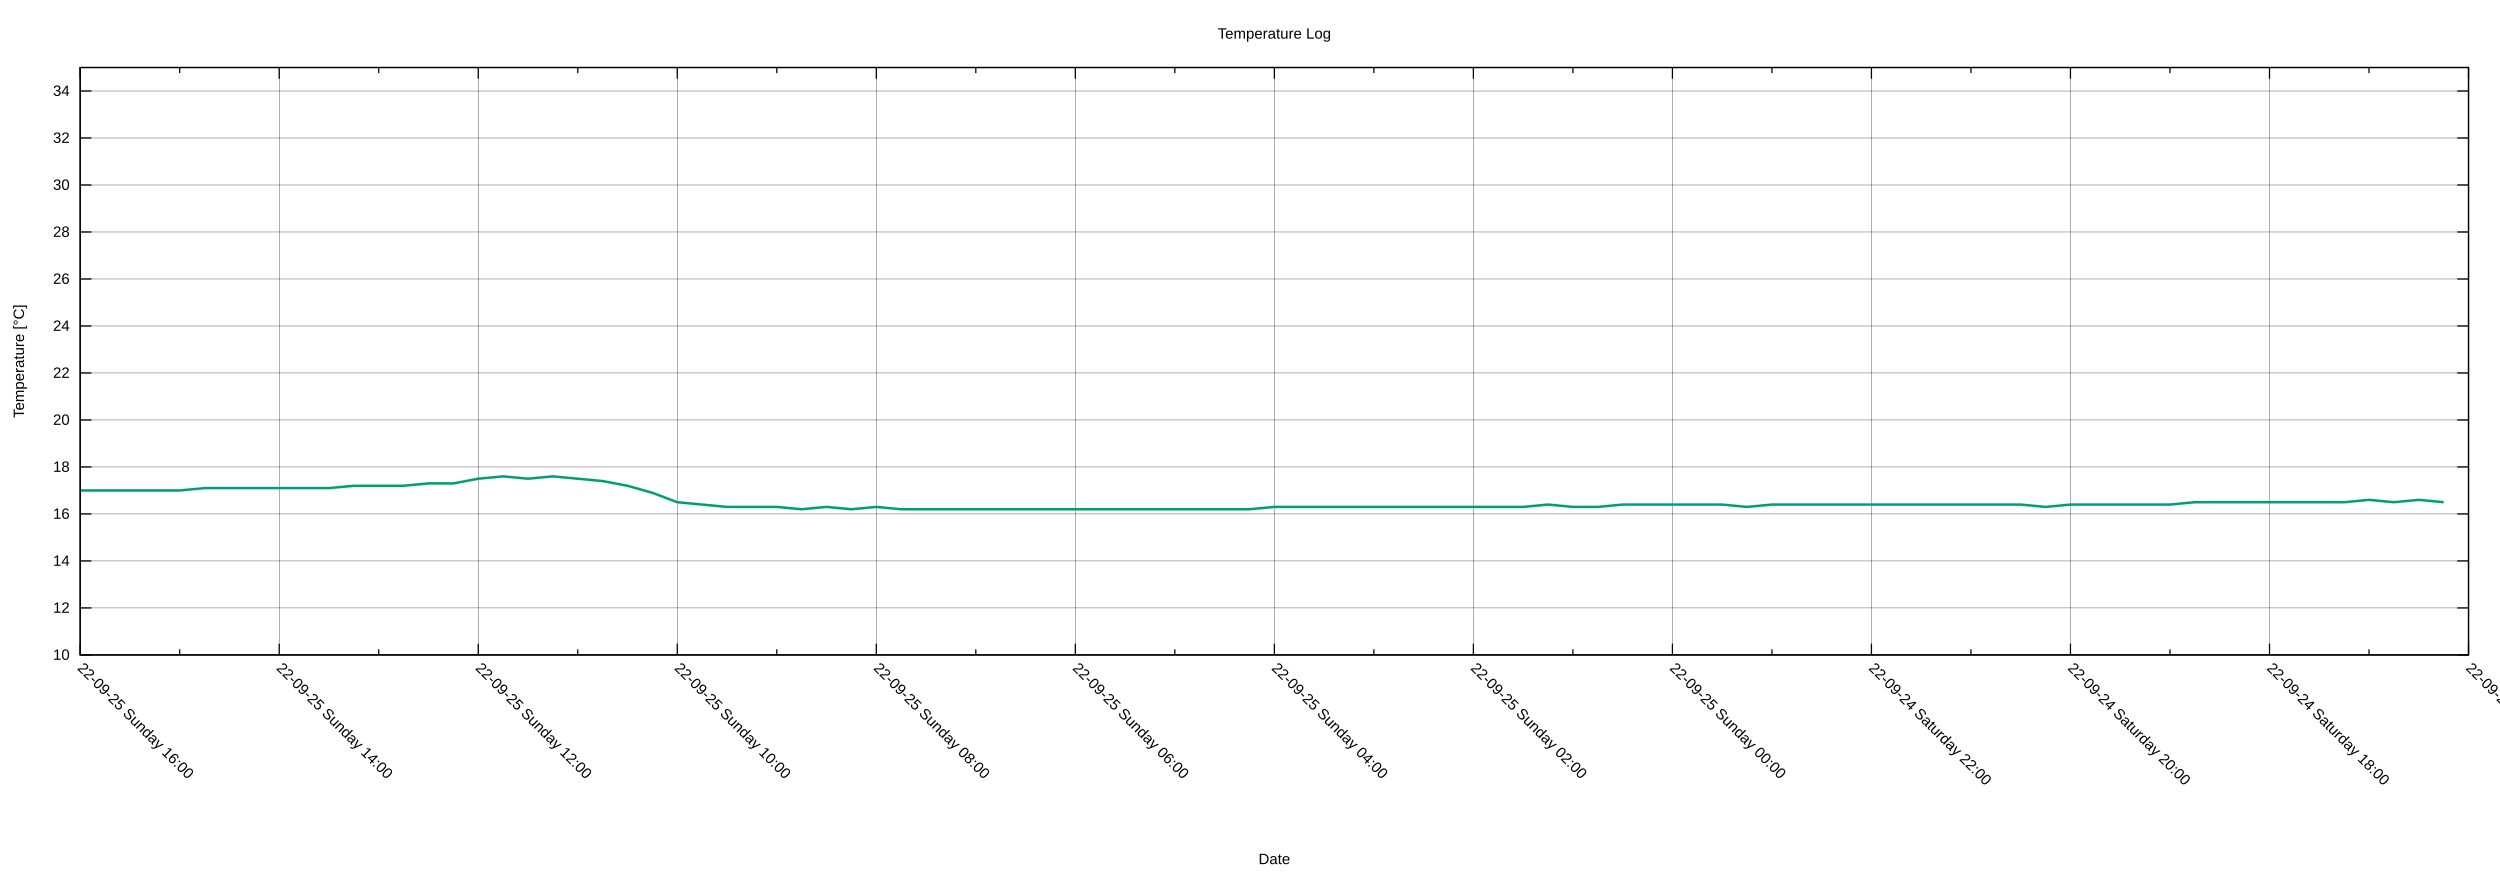
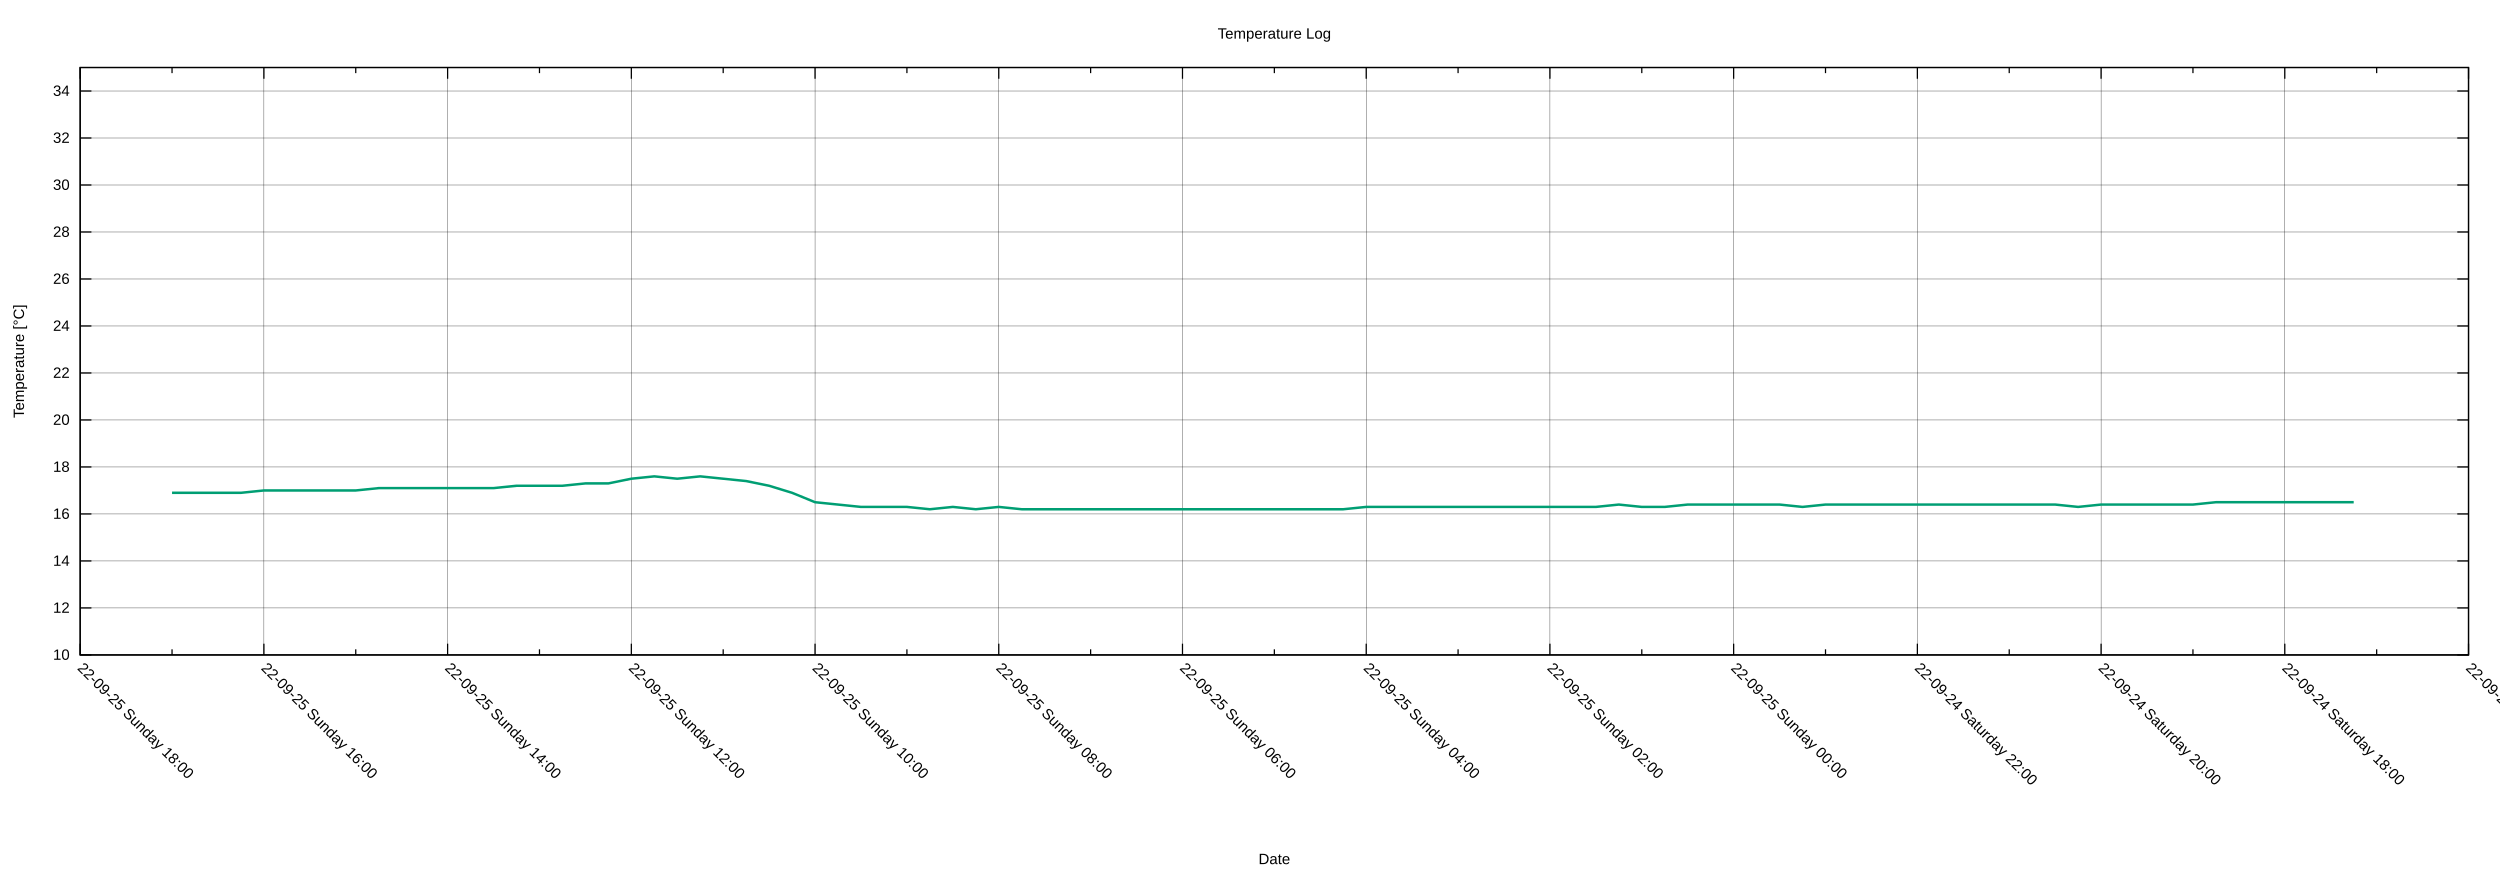
<svg xmlns="http://www.w3.org/2000/svg" xmlns:xlink="http://www.w3.org/1999/xlink" width="2000" height="700" viewBox="0 0 2000 700">
  <g id="gnuplot_canvas">
    <rect x="0" y="0" width="2000" height="700" fill="none" />
    <defs>
      <circle id="gpDot" r="0.5" stroke-width="0.5" stroke="currentColor" />
      <path id="gpPt0" stroke-width="0.222" stroke="currentColor" d="M-1,0 h2 M0,-1 v2" />
      <path id="gpPt1" stroke-width="0.222" stroke="currentColor" d="M-1,-1 L1,1 M1,-1 L-1,1" />
      <path id="gpPt2" stroke-width="0.222" stroke="currentColor" d="M-1,0 L1,0 M0,-1 L0,1 M-1,-1 L1,1 M-1,1 L1,-1" />
      <rect id="gpPt3" stroke-width="0.222" stroke="currentColor" x="-1" y="-1" width="2" height="2" />
      <rect id="gpPt4" stroke-width="0.222" stroke="currentColor" fill="currentColor" x="-1" y="-1" width="2" height="2" />
      <circle id="gpPt5" stroke-width="0.222" stroke="currentColor" cx="0" cy="0" r="1" />
      <use xlink:href="#gpPt5" id="gpPt6" fill="currentColor" stroke="none" />
      <path id="gpPt7" stroke-width="0.222" stroke="currentColor" d="M0,-1.33 L-1.33,0.67 L1.33,0.67 z" />
      <use xlink:href="#gpPt7" id="gpPt8" fill="currentColor" stroke="none" />
      <use xlink:href="#gpPt7" id="gpPt9" stroke="currentColor" transform="rotate(180)" />
      <use xlink:href="#gpPt9" id="gpPt10" fill="currentColor" stroke="none" />
      <use xlink:href="#gpPt3" id="gpPt11" stroke="currentColor" transform="rotate(45)" />
      <use xlink:href="#gpPt11" id="gpPt12" fill="currentColor" stroke="none" />
      <path id="gpPt13" stroke-width="0.222" stroke="currentColor" d="M0,1.330 L1.265,0.411 L0.782,-1.067 L-0.782,-1.076 L-1.265,0.411 z" />
      <use xlink:href="#gpPt13" id="gpPt14" fill="currentColor" stroke="none" />
      <filter id="textbox" filterUnits="objectBoundingBox" x="0" y="0" height="1" width="1">
        <feFlood flood-color="white" flood-opacity="1" result="bgnd" />
        <feComposite in="SourceGraphic" in2="bgnd" operator="atop" />
      </filter>
      <filter id="greybox" filterUnits="objectBoundingBox" x="0" y="0" height="1" width="1">
        <feFlood flood-color="lightgrey" flood-opacity="1" result="grey" />
        <feComposite in="SourceGraphic" in2="grey" operator="atop" />
      </filter>
    </defs>
    <g fill="none" color="white" stroke="currentColor" stroke-width="1.00" stroke-linecap="butt" stroke-linejoin="miter">
</g>
    <g fill="none" color="black" stroke="currentColor" stroke-width="1.00" stroke-linecap="butt" stroke-linejoin="miter">
</g>
    <g fill="none" color="black" stroke="black" stroke-width="0.25" stroke-linecap="butt" stroke-linejoin="miter">
</g>
    <g fill="none" color="black" stroke="currentColor" stroke-width="0.25" stroke-linecap="butt" stroke-linejoin="miter">
      <path stroke="black" class="gridline" d="M64.14,523.95 L1974.82,523.95  " />
    </g>
    <g fill="none" color="black" stroke="black" stroke-width="1.00" stroke-linecap="butt" stroke-linejoin="miter">
</g>
    <g fill="none" color="black" stroke="currentColor" stroke-width="1.00" stroke-linecap="butt" stroke-linejoin="miter">
      <path stroke="black" d="M64.14,523.95 L73.14,523.95 M1974.82,523.95 L1965.82,523.95  " />
      <g transform="translate(55.75,527.85)" stroke="none" fill="black" font-family="Arial" font-size="12.00" text-anchor="end">
        <text>
          <tspan font-family="Arial"> 10</tspan>
        </text>
      </g>
    </g>
    <g fill="none" color="black" stroke="currentColor" stroke-width="1.00" stroke-linecap="butt" stroke-linejoin="miter">
</g>
    <g fill="none" color="black" stroke="black" stroke-width="0.25" stroke-linecap="butt" stroke-linejoin="miter">
</g>
    <g fill="none" color="black" stroke="currentColor" stroke-width="0.25" stroke-linecap="butt" stroke-linejoin="miter">
      <path stroke="black" class="gridline" d="M64.14,486.35 L1974.82,486.35  " />
    </g>
    <g fill="none" color="black" stroke="black" stroke-width="1.00" stroke-linecap="butt" stroke-linejoin="miter">
</g>
    <g fill="none" color="black" stroke="currentColor" stroke-width="1.00" stroke-linecap="butt" stroke-linejoin="miter">
      <path stroke="black" d="M64.14,486.35 L73.14,486.35 M1974.82,486.35 L1965.82,486.35  " />
      <g transform="translate(55.75,490.25)" stroke="none" fill="black" font-family="Arial" font-size="12.00" text-anchor="end">
        <text>
          <tspan font-family="Arial"> 12</tspan>
        </text>
      </g>
    </g>
    <g fill="none" color="black" stroke="currentColor" stroke-width="1.00" stroke-linecap="butt" stroke-linejoin="miter">
</g>
    <g fill="none" color="black" stroke="black" stroke-width="0.25" stroke-linecap="butt" stroke-linejoin="miter">
</g>
    <g fill="none" color="black" stroke="currentColor" stroke-width="0.25" stroke-linecap="butt" stroke-linejoin="miter">
      <path stroke="black" class="gridline" d="M64.14,448.76 L1974.82,448.76  " />
    </g>
    <g fill="none" color="black" stroke="black" stroke-width="1.00" stroke-linecap="butt" stroke-linejoin="miter">
</g>
    <g fill="none" color="black" stroke="currentColor" stroke-width="1.00" stroke-linecap="butt" stroke-linejoin="miter">
      <path stroke="black" d="M64.14,448.76 L73.14,448.76 M1974.82,448.76 L1965.82,448.76  " />
      <g transform="translate(55.75,452.66)" stroke="none" fill="black" font-family="Arial" font-size="12.00" text-anchor="end">
        <text>
          <tspan font-family="Arial"> 14</tspan>
        </text>
      </g>
    </g>
    <g fill="none" color="black" stroke="currentColor" stroke-width="1.00" stroke-linecap="butt" stroke-linejoin="miter">
</g>
    <g fill="none" color="black" stroke="black" stroke-width="0.25" stroke-linecap="butt" stroke-linejoin="miter">
</g>
    <g fill="none" color="black" stroke="currentColor" stroke-width="0.25" stroke-linecap="butt" stroke-linejoin="miter">
      <path stroke="black" class="gridline" d="M64.14,411.16 L1974.82,411.16  " />
    </g>
    <g fill="none" color="black" stroke="black" stroke-width="1.00" stroke-linecap="butt" stroke-linejoin="miter">
</g>
    <g fill="none" color="black" stroke="currentColor" stroke-width="1.00" stroke-linecap="butt" stroke-linejoin="miter">
      <path stroke="black" d="M64.14,411.16 L73.14,411.16 M1974.82,411.16 L1965.82,411.16  " />
      <g transform="translate(55.75,415.06)" stroke="none" fill="black" font-family="Arial" font-size="12.00" text-anchor="end">
        <text>
          <tspan font-family="Arial"> 16</tspan>
        </text>
      </g>
    </g>
    <g fill="none" color="black" stroke="currentColor" stroke-width="1.00" stroke-linecap="butt" stroke-linejoin="miter">
</g>
    <g fill="none" color="black" stroke="black" stroke-width="0.25" stroke-linecap="butt" stroke-linejoin="miter">
</g>
    <g fill="none" color="black" stroke="currentColor" stroke-width="0.25" stroke-linecap="butt" stroke-linejoin="miter">
      <path stroke="black" class="gridline" d="M64.14,373.57 L1974.82,373.57  " />
    </g>
    <g fill="none" color="black" stroke="black" stroke-width="1.00" stroke-linecap="butt" stroke-linejoin="miter">
</g>
    <g fill="none" color="black" stroke="currentColor" stroke-width="1.00" stroke-linecap="butt" stroke-linejoin="miter">
      <path stroke="black" d="M64.14,373.57 L73.14,373.57 M1974.82,373.57 L1965.82,373.57  " />
      <g transform="translate(55.75,377.47)" stroke="none" fill="black" font-family="Arial" font-size="12.00" text-anchor="end">
        <text>
          <tspan font-family="Arial"> 18</tspan>
        </text>
      </g>
    </g>
    <g fill="none" color="black" stroke="currentColor" stroke-width="1.00" stroke-linecap="butt" stroke-linejoin="miter">
</g>
    <g fill="none" color="black" stroke="black" stroke-width="0.25" stroke-linecap="butt" stroke-linejoin="miter">
</g>
    <g fill="none" color="black" stroke="currentColor" stroke-width="0.25" stroke-linecap="butt" stroke-linejoin="miter">
      <path stroke="black" class="gridline" d="M64.14,335.97 L1974.82,335.97  " />
    </g>
    <g fill="none" color="black" stroke="black" stroke-width="1.00" stroke-linecap="butt" stroke-linejoin="miter">
</g>
    <g fill="none" color="black" stroke="currentColor" stroke-width="1.00" stroke-linecap="butt" stroke-linejoin="miter">
      <path stroke="black" d="M64.14,335.97 L73.14,335.97 M1974.82,335.97 L1965.82,335.97  " />
      <g transform="translate(55.75,339.87)" stroke="none" fill="black" font-family="Arial" font-size="12.00" text-anchor="end">
        <text>
          <tspan font-family="Arial"> 20</tspan>
        </text>
      </g>
    </g>
    <g fill="none" color="black" stroke="currentColor" stroke-width="1.00" stroke-linecap="butt" stroke-linejoin="miter">
</g>
    <g fill="none" color="black" stroke="black" stroke-width="0.25" stroke-linecap="butt" stroke-linejoin="miter">
</g>
    <g fill="none" color="black" stroke="currentColor" stroke-width="0.25" stroke-linecap="butt" stroke-linejoin="miter">
      <path stroke="black" class="gridline" d="M64.14,298.38 L1974.82,298.38  " />
    </g>
    <g fill="none" color="black" stroke="black" stroke-width="1.00" stroke-linecap="butt" stroke-linejoin="miter">
</g>
    <g fill="none" color="black" stroke="currentColor" stroke-width="1.00" stroke-linecap="butt" stroke-linejoin="miter">
      <path stroke="black" d="M64.14,298.38 L73.14,298.38 M1974.82,298.38 L1965.82,298.38  " />
      <g transform="translate(55.75,302.28)" stroke="none" fill="black" font-family="Arial" font-size="12.00" text-anchor="end">
        <text>
          <tspan font-family="Arial"> 22</tspan>
        </text>
      </g>
    </g>
    <g fill="none" color="black" stroke="currentColor" stroke-width="1.00" stroke-linecap="butt" stroke-linejoin="miter">
</g>
    <g fill="none" color="black" stroke="black" stroke-width="0.25" stroke-linecap="butt" stroke-linejoin="miter">
</g>
    <g fill="none" color="black" stroke="currentColor" stroke-width="0.25" stroke-linecap="butt" stroke-linejoin="miter">
      <path stroke="black" class="gridline" d="M64.14,260.78 L1974.82,260.78  " />
    </g>
    <g fill="none" color="black" stroke="black" stroke-width="1.00" stroke-linecap="butt" stroke-linejoin="miter">
</g>
    <g fill="none" color="black" stroke="currentColor" stroke-width="1.00" stroke-linecap="butt" stroke-linejoin="miter">
      <path stroke="black" d="M64.14,260.78 L73.14,260.78 M1974.82,260.78 L1965.82,260.78  " />
      <g transform="translate(55.75,264.68)" stroke="none" fill="black" font-family="Arial" font-size="12.00" text-anchor="end">
        <text>
          <tspan font-family="Arial"> 24</tspan>
        </text>
      </g>
    </g>
    <g fill="none" color="black" stroke="currentColor" stroke-width="1.00" stroke-linecap="butt" stroke-linejoin="miter">
</g>
    <g fill="none" color="black" stroke="black" stroke-width="0.25" stroke-linecap="butt" stroke-linejoin="miter">
</g>
    <g fill="none" color="black" stroke="currentColor" stroke-width="0.25" stroke-linecap="butt" stroke-linejoin="miter">
      <path stroke="black" class="gridline" d="M64.14,223.19 L1974.82,223.19  " />
    </g>
    <g fill="none" color="black" stroke="black" stroke-width="1.00" stroke-linecap="butt" stroke-linejoin="miter">
</g>
    <g fill="none" color="black" stroke="currentColor" stroke-width="1.00" stroke-linecap="butt" stroke-linejoin="miter">
      <path stroke="black" d="M64.14,223.19 L73.14,223.19 M1974.82,223.19 L1965.82,223.19  " />
      <g transform="translate(55.75,227.09)" stroke="none" fill="black" font-family="Arial" font-size="12.00" text-anchor="end">
        <text>
          <tspan font-family="Arial"> 26</tspan>
        </text>
      </g>
    </g>
    <g fill="none" color="black" stroke="currentColor" stroke-width="1.00" stroke-linecap="butt" stroke-linejoin="miter">
</g>
    <g fill="none" color="black" stroke="black" stroke-width="0.25" stroke-linecap="butt" stroke-linejoin="miter">
</g>
    <g fill="none" color="black" stroke="currentColor" stroke-width="0.25" stroke-linecap="butt" stroke-linejoin="miter">
      <path stroke="black" class="gridline" d="M64.14,185.59 L1974.82,185.59  " />
    </g>
    <g fill="none" color="black" stroke="black" stroke-width="1.00" stroke-linecap="butt" stroke-linejoin="miter">
</g>
    <g fill="none" color="black" stroke="currentColor" stroke-width="1.00" stroke-linecap="butt" stroke-linejoin="miter">
      <path stroke="black" d="M64.14,185.59 L73.14,185.59 M1974.82,185.59 L1965.82,185.59  " />
      <g transform="translate(55.75,189.49)" stroke="none" fill="black" font-family="Arial" font-size="12.00" text-anchor="end">
        <text>
          <tspan font-family="Arial"> 28</tspan>
        </text>
      </g>
    </g>
    <g fill="none" color="black" stroke="currentColor" stroke-width="1.00" stroke-linecap="butt" stroke-linejoin="miter">
</g>
    <g fill="none" color="black" stroke="black" stroke-width="0.25" stroke-linecap="butt" stroke-linejoin="miter">
</g>
    <g fill="none" color="black" stroke="currentColor" stroke-width="0.25" stroke-linecap="butt" stroke-linejoin="miter">
      <path stroke="black" class="gridline" d="M64.14,148.00 L1974.82,148.00  " />
    </g>
    <g fill="none" color="black" stroke="black" stroke-width="1.00" stroke-linecap="butt" stroke-linejoin="miter">
</g>
    <g fill="none" color="black" stroke="currentColor" stroke-width="1.00" stroke-linecap="butt" stroke-linejoin="miter">
      <path stroke="black" d="M64.14,148.00 L73.14,148.00 M1974.82,148.00 L1965.82,148.00  " />
      <g transform="translate(55.75,151.90)" stroke="none" fill="black" font-family="Arial" font-size="12.00" text-anchor="end">
        <text>
          <tspan font-family="Arial"> 30</tspan>
        </text>
      </g>
    </g>
    <g fill="none" color="black" stroke="currentColor" stroke-width="1.00" stroke-linecap="butt" stroke-linejoin="miter">
</g>
    <g fill="none" color="black" stroke="black" stroke-width="0.25" stroke-linecap="butt" stroke-linejoin="miter">
</g>
    <g fill="none" color="black" stroke="currentColor" stroke-width="0.25" stroke-linecap="butt" stroke-linejoin="miter">
      <path stroke="black" class="gridline" d="M64.14,110.40 L1974.82,110.40  " />
    </g>
    <g fill="none" color="black" stroke="black" stroke-width="1.00" stroke-linecap="butt" stroke-linejoin="miter">
</g>
    <g fill="none" color="black" stroke="currentColor" stroke-width="1.00" stroke-linecap="butt" stroke-linejoin="miter">
      <path stroke="black" d="M64.14,110.40 L73.14,110.40 M1974.82,110.40 L1965.82,110.40  " />
      <g transform="translate(55.75,114.30)" stroke="none" fill="black" font-family="Arial" font-size="12.00" text-anchor="end">
        <text>
          <tspan font-family="Arial"> 32</tspan>
        </text>
      </g>
    </g>
    <g fill="none" color="black" stroke="currentColor" stroke-width="1.00" stroke-linecap="butt" stroke-linejoin="miter">
</g>
    <g fill="none" color="black" stroke="black" stroke-width="0.25" stroke-linecap="butt" stroke-linejoin="miter">
</g>
    <g fill="none" color="black" stroke="currentColor" stroke-width="0.25" stroke-linecap="butt" stroke-linejoin="miter">
      <path stroke="black" class="gridline" d="M64.14,72.81 L1974.82,72.81  " />
    </g>
    <g fill="none" color="black" stroke="black" stroke-width="1.00" stroke-linecap="butt" stroke-linejoin="miter">
</g>
    <g fill="none" color="black" stroke="currentColor" stroke-width="1.00" stroke-linecap="butt" stroke-linejoin="miter">
      <path stroke="black" d="M64.14,72.81 L73.14,72.81 M1974.82,72.81 L1965.82,72.81  " />
      <g transform="translate(55.75,76.71)" stroke="none" fill="black" font-family="Arial" font-size="12.00" text-anchor="end">
        <text>
          <tspan font-family="Arial"> 34</tspan>
        </text>
      </g>
    </g>
    <g fill="none" color="black" stroke="currentColor" stroke-width="1.00" stroke-linecap="butt" stroke-linejoin="miter">
</g>
    <g fill="none" color="black" stroke="black" stroke-width="0.25" stroke-linecap="butt" stroke-linejoin="miter">
</g>
    <g fill="none" color="black" stroke="currentColor" stroke-width="0.25" stroke-linecap="butt" stroke-linejoin="miter">
      <path stroke="black" class="gridline" d="M1974.82,523.95 L1974.82,54.01  " />
    </g>
    <g fill="none" color="black" stroke="black" stroke-width="1.00" stroke-linecap="butt" stroke-linejoin="miter">
</g>
    <g fill="none" color="black" stroke="currentColor" stroke-width="1.00" stroke-linecap="butt" stroke-linejoin="miter">
      <path stroke="black" d="M1974.82,523.95 L1974.82,514.95 M1974.82,54.01 L1974.82,63.01  " />
      <g transform="translate(1972.06,535.10) rotate(45)" stroke="none" fill="black" font-family="Arial" font-size="12.00" text-anchor="start">
        <text>
          <tspan font-family="Arial">22-09-24 Saturday 16:00</tspan>
        </text>
      </g>
    </g>
    <g fill="none" color="black" stroke="currentColor" stroke-width="1.00" stroke-linecap="butt" stroke-linejoin="miter">
-       <path stroke="black" d="M1895.21,523.95 L1895.21,519.45 M1895.21,54.01 L1895.21,58.51  " />
-     </g>
-     <g fill="none" color="black" stroke="black" stroke-width="0.25" stroke-linecap="butt" stroke-linejoin="miter">
- </g>
-     <g fill="none" color="black" stroke="currentColor" stroke-width="0.25" stroke-linecap="butt" stroke-linejoin="miter">
-       <path stroke="black" class="gridline" d="M1815.60,523.95 L1815.60,54.01  " />
-     </g>
-     <g fill="none" color="black" stroke="black" stroke-width="1.00" stroke-linecap="butt" stroke-linejoin="miter">
- </g>
-     <g fill="none" color="black" stroke="currentColor" stroke-width="1.00" stroke-linecap="butt" stroke-linejoin="miter">
-       <path stroke="black" d="M1815.60,523.95 L1815.60,514.95 M1815.60,54.01 L1815.60,63.01  " />
-       <g transform="translate(1812.84,535.10) rotate(45)" stroke="none" fill="black" font-family="Arial" font-size="12.00" text-anchor="start">
+       <path stroke="black" d="M1901.33,523.95 L1901.33,519.45 M1901.33,54.01 L1901.33,58.51  " />
+     </g>
+     <g fill="none" color="black" stroke="black" stroke-width="0.25" stroke-linecap="butt" stroke-linejoin="miter">
+ </g>
+     <g fill="none" color="black" stroke="currentColor" stroke-width="0.25" stroke-linecap="butt" stroke-linejoin="miter">
+       <path stroke="black" class="gridline" d="M1827.84,523.95 L1827.84,54.01  " />
+     </g>
+     <g fill="none" color="black" stroke="black" stroke-width="1.00" stroke-linecap="butt" stroke-linejoin="miter">
+ </g>
+     <g fill="none" color="black" stroke="currentColor" stroke-width="1.00" stroke-linecap="butt" stroke-linejoin="miter">
+       <path stroke="black" d="M1827.84,523.95 L1827.84,514.95 M1827.84,54.01 L1827.84,63.01  " />
+       <g transform="translate(1825.08,535.10) rotate(45)" stroke="none" fill="black" font-family="Arial" font-size="12.00" text-anchor="start">
        <text>
          <tspan font-family="Arial">22-09-24 Saturday 18:00</tspan>
        </text>
      </g>
    </g>
    <g fill="none" color="black" stroke="currentColor" stroke-width="1.00" stroke-linecap="butt" stroke-linejoin="miter">
-       <path stroke="black" d="M1735.99,523.95 L1735.99,519.45 M1735.99,54.01 L1735.99,58.51  " />
-     </g>
-     <g fill="none" color="black" stroke="black" stroke-width="0.25" stroke-linecap="butt" stroke-linejoin="miter">
- </g>
-     <g fill="none" color="black" stroke="currentColor" stroke-width="0.25" stroke-linecap="butt" stroke-linejoin="miter">
-       <path stroke="black" class="gridline" d="M1656.37,523.95 L1656.37,54.01  " />
-     </g>
-     <g fill="none" color="black" stroke="black" stroke-width="1.00" stroke-linecap="butt" stroke-linejoin="miter">
- </g>
-     <g fill="none" color="black" stroke="currentColor" stroke-width="1.00" stroke-linecap="butt" stroke-linejoin="miter">
-       <path stroke="black" d="M1656.37,523.95 L1656.37,514.95 M1656.37,54.01 L1656.37,63.01  " />
-       <g transform="translate(1653.61,535.10) rotate(45)" stroke="none" fill="black" font-family="Arial" font-size="12.00" text-anchor="start">
+       <path stroke="black" d="M1754.36,523.95 L1754.36,519.45 M1754.36,54.01 L1754.36,58.51  " />
+     </g>
+     <g fill="none" color="black" stroke="black" stroke-width="0.25" stroke-linecap="butt" stroke-linejoin="miter">
+ </g>
+     <g fill="none" color="black" stroke="currentColor" stroke-width="0.25" stroke-linecap="butt" stroke-linejoin="miter">
+       <path stroke="black" class="gridline" d="M1680.87,523.95 L1680.87,54.01  " />
+     </g>
+     <g fill="none" color="black" stroke="black" stroke-width="1.00" stroke-linecap="butt" stroke-linejoin="miter">
+ </g>
+     <g fill="none" color="black" stroke="currentColor" stroke-width="1.00" stroke-linecap="butt" stroke-linejoin="miter">
+       <path stroke="black" d="M1680.87,523.95 L1680.87,514.95 M1680.87,54.01 L1680.87,63.01  " />
+       <g transform="translate(1678.11,535.10) rotate(45)" stroke="none" fill="black" font-family="Arial" font-size="12.00" text-anchor="start">
        <text>
          <tspan font-family="Arial">22-09-24 Saturday 20:00</tspan>
        </text>
      </g>
    </g>
    <g fill="none" color="black" stroke="currentColor" stroke-width="1.00" stroke-linecap="butt" stroke-linejoin="miter">
-       <path stroke="black" d="M1576.76,523.95 L1576.76,519.45 M1576.76,54.01 L1576.76,58.51  " />
-     </g>
-     <g fill="none" color="black" stroke="black" stroke-width="0.25" stroke-linecap="butt" stroke-linejoin="miter">
- </g>
-     <g fill="none" color="black" stroke="currentColor" stroke-width="0.25" stroke-linecap="butt" stroke-linejoin="miter">
-       <path stroke="black" class="gridline" d="M1497.15,523.95 L1497.15,54.01  " />
-     </g>
-     <g fill="none" color="black" stroke="black" stroke-width="1.00" stroke-linecap="butt" stroke-linejoin="miter">
- </g>
-     <g fill="none" color="black" stroke="currentColor" stroke-width="1.00" stroke-linecap="butt" stroke-linejoin="miter">
-       <path stroke="black" d="M1497.15,523.95 L1497.15,514.95 M1497.15,54.01 L1497.15,63.01  " />
-       <g transform="translate(1494.39,535.10) rotate(45)" stroke="none" fill="black" font-family="Arial" font-size="12.00" text-anchor="start">
+       <path stroke="black" d="M1607.38,523.95 L1607.38,519.45 M1607.38,54.01 L1607.38,58.51  " />
+     </g>
+     <g fill="none" color="black" stroke="black" stroke-width="0.25" stroke-linecap="butt" stroke-linejoin="miter">
+ </g>
+     <g fill="none" color="black" stroke="currentColor" stroke-width="0.25" stroke-linecap="butt" stroke-linejoin="miter">
+       <path stroke="black" class="gridline" d="M1533.89,523.95 L1533.89,54.01  " />
+     </g>
+     <g fill="none" color="black" stroke="black" stroke-width="1.00" stroke-linecap="butt" stroke-linejoin="miter">
+ </g>
+     <g fill="none" color="black" stroke="currentColor" stroke-width="1.00" stroke-linecap="butt" stroke-linejoin="miter">
+       <path stroke="black" d="M1533.89,523.95 L1533.89,514.95 M1533.89,54.01 L1533.89,63.01  " />
+       <g transform="translate(1531.13,535.10) rotate(45)" stroke="none" fill="black" font-family="Arial" font-size="12.00" text-anchor="start">
        <text>
          <tspan font-family="Arial">22-09-24 Saturday 22:00</tspan>
        </text>
      </g>
    </g>
    <g fill="none" color="black" stroke="currentColor" stroke-width="1.00" stroke-linecap="butt" stroke-linejoin="miter">
-       <path stroke="black" d="M1417.54,523.95 L1417.54,519.45 M1417.54,54.01 L1417.54,58.51  " />
-     </g>
-     <g fill="none" color="black" stroke="black" stroke-width="0.25" stroke-linecap="butt" stroke-linejoin="miter">
- </g>
-     <g fill="none" color="black" stroke="currentColor" stroke-width="0.25" stroke-linecap="butt" stroke-linejoin="miter">
-       <path stroke="black" class="gridline" d="M1337.93,523.95 L1337.93,54.01  " />
-     </g>
-     <g fill="none" color="black" stroke="black" stroke-width="1.00" stroke-linecap="butt" stroke-linejoin="miter">
- </g>
-     <g fill="none" color="black" stroke="currentColor" stroke-width="1.00" stroke-linecap="butt" stroke-linejoin="miter">
-       <path stroke="black" d="M1337.93,523.95 L1337.93,514.95 M1337.93,54.01 L1337.93,63.01  " />
-       <g transform="translate(1335.17,535.10) rotate(45)" stroke="none" fill="black" font-family="Arial" font-size="12.00" text-anchor="start">
+       <path stroke="black" d="M1460.41,523.95 L1460.41,519.45 M1460.41,54.01 L1460.41,58.51  " />
+     </g>
+     <g fill="none" color="black" stroke="black" stroke-width="0.25" stroke-linecap="butt" stroke-linejoin="miter">
+ </g>
+     <g fill="none" color="black" stroke="currentColor" stroke-width="0.25" stroke-linecap="butt" stroke-linejoin="miter">
+       <path stroke="black" class="gridline" d="M1386.92,523.95 L1386.92,54.01  " />
+     </g>
+     <g fill="none" color="black" stroke="black" stroke-width="1.00" stroke-linecap="butt" stroke-linejoin="miter">
+ </g>
+     <g fill="none" color="black" stroke="currentColor" stroke-width="1.00" stroke-linecap="butt" stroke-linejoin="miter">
+       <path stroke="black" d="M1386.92,523.95 L1386.92,514.95 M1386.92,54.01 L1386.92,63.01  " />
+       <g transform="translate(1384.16,535.10) rotate(45)" stroke="none" fill="black" font-family="Arial" font-size="12.00" text-anchor="start">
        <text>
          <tspan font-family="Arial">22-09-25 Sunday 00:00</tspan>
        </text>
      </g>
    </g>
    <g fill="none" color="black" stroke="currentColor" stroke-width="1.00" stroke-linecap="butt" stroke-linejoin="miter">
-       <path stroke="black" d="M1258.32,523.95 L1258.32,519.45 M1258.32,54.01 L1258.32,58.51  " />
-     </g>
-     <g fill="none" color="black" stroke="black" stroke-width="0.25" stroke-linecap="butt" stroke-linejoin="miter">
- </g>
-     <g fill="none" color="black" stroke="currentColor" stroke-width="0.25" stroke-linecap="butt" stroke-linejoin="miter">
-       <path stroke="black" class="gridline" d="M1178.70,523.95 L1178.70,54.01  " />
-     </g>
-     <g fill="none" color="black" stroke="black" stroke-width="1.00" stroke-linecap="butt" stroke-linejoin="miter">
- </g>
-     <g fill="none" color="black" stroke="currentColor" stroke-width="1.00" stroke-linecap="butt" stroke-linejoin="miter">
-       <path stroke="black" d="M1178.70,523.95 L1178.70,514.95 M1178.70,54.01 L1178.70,63.01  " />
-       <g transform="translate(1175.94,535.10) rotate(45)" stroke="none" fill="black" font-family="Arial" font-size="12.00" text-anchor="start">
+       <path stroke="black" d="M1313.43,523.95 L1313.43,519.45 M1313.43,54.01 L1313.43,58.51  " />
+     </g>
+     <g fill="none" color="black" stroke="black" stroke-width="0.25" stroke-linecap="butt" stroke-linejoin="miter">
+ </g>
+     <g fill="none" color="black" stroke="currentColor" stroke-width="0.25" stroke-linecap="butt" stroke-linejoin="miter">
+       <path stroke="black" class="gridline" d="M1239.94,523.95 L1239.94,54.01  " />
+     </g>
+     <g fill="none" color="black" stroke="black" stroke-width="1.00" stroke-linecap="butt" stroke-linejoin="miter">
+ </g>
+     <g fill="none" color="black" stroke="currentColor" stroke-width="1.00" stroke-linecap="butt" stroke-linejoin="miter">
+       <path stroke="black" d="M1239.94,523.95 L1239.94,514.95 M1239.94,54.01 L1239.94,63.01  " />
+       <g transform="translate(1237.18,535.10) rotate(45)" stroke="none" fill="black" font-family="Arial" font-size="12.00" text-anchor="start">
        <text>
          <tspan font-family="Arial">22-09-25 Sunday 02:00</tspan>
        </text>
      </g>
    </g>
    <g fill="none" color="black" stroke="currentColor" stroke-width="1.00" stroke-linecap="butt" stroke-linejoin="miter">
-       <path stroke="black" d="M1099.09,523.95 L1099.09,519.45 M1099.09,54.01 L1099.09,58.51  " />
-     </g>
-     <g fill="none" color="black" stroke="black" stroke-width="0.25" stroke-linecap="butt" stroke-linejoin="miter">
- </g>
-     <g fill="none" color="black" stroke="currentColor" stroke-width="0.25" stroke-linecap="butt" stroke-linejoin="miter">
-       <path stroke="black" class="gridline" d="M1019.48,523.95 L1019.48,54.01  " />
-     </g>
-     <g fill="none" color="black" stroke="black" stroke-width="1.00" stroke-linecap="butt" stroke-linejoin="miter">
- </g>
-     <g fill="none" color="black" stroke="currentColor" stroke-width="1.00" stroke-linecap="butt" stroke-linejoin="miter">
-       <path stroke="black" d="M1019.48,523.95 L1019.48,514.95 M1019.48,54.01 L1019.48,63.01  " />
-       <g transform="translate(1016.72,535.10) rotate(45)" stroke="none" fill="black" font-family="Arial" font-size="12.00" text-anchor="start">
+       <path stroke="black" d="M1166.46,523.95 L1166.46,519.45 M1166.46,54.01 L1166.46,58.51  " />
+     </g>
+     <g fill="none" color="black" stroke="black" stroke-width="0.25" stroke-linecap="butt" stroke-linejoin="miter">
+ </g>
+     <g fill="none" color="black" stroke="currentColor" stroke-width="0.25" stroke-linecap="butt" stroke-linejoin="miter">
+       <path stroke="black" class="gridline" d="M1092.97,523.95 L1092.97,54.01  " />
+     </g>
+     <g fill="none" color="black" stroke="black" stroke-width="1.00" stroke-linecap="butt" stroke-linejoin="miter">
+ </g>
+     <g fill="none" color="black" stroke="currentColor" stroke-width="1.00" stroke-linecap="butt" stroke-linejoin="miter">
+       <path stroke="black" d="M1092.97,523.95 L1092.97,514.95 M1092.97,54.01 L1092.97,63.01  " />
+       <g transform="translate(1090.21,535.10) rotate(45)" stroke="none" fill="black" font-family="Arial" font-size="12.00" text-anchor="start">
        <text>
          <tspan font-family="Arial">22-09-25 Sunday 04:00</tspan>
        </text>
      </g>
    </g>
    <g fill="none" color="black" stroke="currentColor" stroke-width="1.00" stroke-linecap="butt" stroke-linejoin="miter">
-       <path stroke="black" d="M939.87,523.95 L939.87,519.45 M939.87,54.01 L939.87,58.51  " />
-     </g>
-     <g fill="none" color="black" stroke="black" stroke-width="0.25" stroke-linecap="butt" stroke-linejoin="miter">
- </g>
-     <g fill="none" color="black" stroke="currentColor" stroke-width="0.25" stroke-linecap="butt" stroke-linejoin="miter">
-       <path stroke="black" class="gridline" d="M860.26,523.95 L860.26,54.01  " />
-     </g>
-     <g fill="none" color="black" stroke="black" stroke-width="1.00" stroke-linecap="butt" stroke-linejoin="miter">
- </g>
-     <g fill="none" color="black" stroke="currentColor" stroke-width="1.00" stroke-linecap="butt" stroke-linejoin="miter">
-       <path stroke="black" d="M860.26,523.95 L860.26,514.95 M860.26,54.01 L860.26,63.01  " />
-       <g transform="translate(857.50,535.10) rotate(45)" stroke="none" fill="black" font-family="Arial" font-size="12.00" text-anchor="start">
+       <path stroke="black" d="M1019.48,523.95 L1019.48,519.45 M1019.48,54.01 L1019.48,58.51  " />
+     </g>
+     <g fill="none" color="black" stroke="black" stroke-width="0.25" stroke-linecap="butt" stroke-linejoin="miter">
+ </g>
+     <g fill="none" color="black" stroke="currentColor" stroke-width="0.25" stroke-linecap="butt" stroke-linejoin="miter">
+       <path stroke="black" class="gridline" d="M945.99,523.95 L945.99,54.01  " />
+     </g>
+     <g fill="none" color="black" stroke="black" stroke-width="1.00" stroke-linecap="butt" stroke-linejoin="miter">
+ </g>
+     <g fill="none" color="black" stroke="currentColor" stroke-width="1.00" stroke-linecap="butt" stroke-linejoin="miter">
+       <path stroke="black" d="M945.99,523.95 L945.99,514.95 M945.99,54.01 L945.99,63.01  " />
+       <g transform="translate(943.23,535.10) rotate(45)" stroke="none" fill="black" font-family="Arial" font-size="12.00" text-anchor="start">
        <text>
          <tspan font-family="Arial">22-09-25 Sunday 06:00</tspan>
        </text>
      </g>
    </g>
    <g fill="none" color="black" stroke="currentColor" stroke-width="1.00" stroke-linecap="butt" stroke-linejoin="miter">
-       <path stroke="black" d="M780.65,523.95 L780.65,519.45 M780.65,54.01 L780.65,58.51  " />
-     </g>
-     <g fill="none" color="black" stroke="black" stroke-width="0.25" stroke-linecap="butt" stroke-linejoin="miter">
- </g>
-     <g fill="none" color="black" stroke="currentColor" stroke-width="0.25" stroke-linecap="butt" stroke-linejoin="miter">
-       <path stroke="black" class="gridline" d="M701.03,523.95 L701.03,54.01  " />
-     </g>
-     <g fill="none" color="black" stroke="black" stroke-width="1.00" stroke-linecap="butt" stroke-linejoin="miter">
- </g>
-     <g fill="none" color="black" stroke="currentColor" stroke-width="1.00" stroke-linecap="butt" stroke-linejoin="miter">
-       <path stroke="black" d="M701.03,523.95 L701.03,514.95 M701.03,54.01 L701.03,63.01  " />
-       <g transform="translate(698.27,535.10) rotate(45)" stroke="none" fill="black" font-family="Arial" font-size="12.00" text-anchor="start">
+       <path stroke="black" d="M872.50,523.95 L872.50,519.45 M872.50,54.01 L872.50,58.51  " />
+     </g>
+     <g fill="none" color="black" stroke="black" stroke-width="0.25" stroke-linecap="butt" stroke-linejoin="miter">
+ </g>
+     <g fill="none" color="black" stroke="currentColor" stroke-width="0.25" stroke-linecap="butt" stroke-linejoin="miter">
+       <path stroke="black" class="gridline" d="M799.02,523.95 L799.02,54.01  " />
+     </g>
+     <g fill="none" color="black" stroke="black" stroke-width="1.00" stroke-linecap="butt" stroke-linejoin="miter">
+ </g>
+     <g fill="none" color="black" stroke="currentColor" stroke-width="1.00" stroke-linecap="butt" stroke-linejoin="miter">
+       <path stroke="black" d="M799.02,523.95 L799.02,514.95 M799.02,54.01 L799.02,63.01  " />
+       <g transform="translate(796.26,535.10) rotate(45)" stroke="none" fill="black" font-family="Arial" font-size="12.00" text-anchor="start">
        <text>
          <tspan font-family="Arial">22-09-25 Sunday 08:00</tspan>
        </text>
      </g>
    </g>
    <g fill="none" color="black" stroke="currentColor" stroke-width="1.00" stroke-linecap="butt" stroke-linejoin="miter">
-       <path stroke="black" d="M621.42,523.95 L621.42,519.45 M621.42,54.01 L621.42,58.51  " />
-     </g>
-     <g fill="none" color="black" stroke="black" stroke-width="0.25" stroke-linecap="butt" stroke-linejoin="miter">
- </g>
-     <g fill="none" color="black" stroke="currentColor" stroke-width="0.25" stroke-linecap="butt" stroke-linejoin="miter">
-       <path stroke="black" class="gridline" d="M541.81,523.95 L541.81,54.01  " />
-     </g>
-     <g fill="none" color="black" stroke="black" stroke-width="1.00" stroke-linecap="butt" stroke-linejoin="miter">
- </g>
-     <g fill="none" color="black" stroke="currentColor" stroke-width="1.00" stroke-linecap="butt" stroke-linejoin="miter">
-       <path stroke="black" d="M541.81,523.95 L541.81,514.95 M541.81,54.01 L541.81,63.01  " />
-       <g transform="translate(539.05,535.10) rotate(45)" stroke="none" fill="black" font-family="Arial" font-size="12.00" text-anchor="start">
+       <path stroke="black" d="M725.53,523.95 L725.53,519.45 M725.53,54.01 L725.53,58.51  " />
+     </g>
+     <g fill="none" color="black" stroke="black" stroke-width="0.25" stroke-linecap="butt" stroke-linejoin="miter">
+ </g>
+     <g fill="none" color="black" stroke="currentColor" stroke-width="0.25" stroke-linecap="butt" stroke-linejoin="miter">
+       <path stroke="black" class="gridline" d="M652.04,523.95 L652.04,54.01  " />
+     </g>
+     <g fill="none" color="black" stroke="black" stroke-width="1.00" stroke-linecap="butt" stroke-linejoin="miter">
+ </g>
+     <g fill="none" color="black" stroke="currentColor" stroke-width="1.00" stroke-linecap="butt" stroke-linejoin="miter">
+       <path stroke="black" d="M652.04,523.95 L652.04,514.95 M652.04,54.01 L652.04,63.01  " />
+       <g transform="translate(649.28,535.10) rotate(45)" stroke="none" fill="black" font-family="Arial" font-size="12.00" text-anchor="start">
        <text>
          <tspan font-family="Arial">22-09-25 Sunday 10:00</tspan>
        </text>
      </g>
    </g>
    <g fill="none" color="black" stroke="currentColor" stroke-width="1.00" stroke-linecap="butt" stroke-linejoin="miter">
-       <path stroke="black" d="M462.20,523.95 L462.20,519.45 M462.20,54.01 L462.20,58.51  " />
-     </g>
-     <g fill="none" color="black" stroke="black" stroke-width="0.25" stroke-linecap="butt" stroke-linejoin="miter">
- </g>
-     <g fill="none" color="black" stroke="currentColor" stroke-width="0.25" stroke-linecap="butt" stroke-linejoin="miter">
-       <path stroke="black" class="gridline" d="M382.59,523.95 L382.59,54.01  " />
-     </g>
-     <g fill="none" color="black" stroke="black" stroke-width="1.00" stroke-linecap="butt" stroke-linejoin="miter">
- </g>
-     <g fill="none" color="black" stroke="currentColor" stroke-width="1.00" stroke-linecap="butt" stroke-linejoin="miter">
-       <path stroke="black" d="M382.59,523.95 L382.59,514.95 M382.59,54.01 L382.59,63.01  " />
-       <g transform="translate(379.83,535.10) rotate(45)" stroke="none" fill="black" font-family="Arial" font-size="12.00" text-anchor="start">
+       <path stroke="black" d="M578.55,523.95 L578.55,519.45 M578.55,54.01 L578.55,58.51  " />
+     </g>
+     <g fill="none" color="black" stroke="black" stroke-width="0.25" stroke-linecap="butt" stroke-linejoin="miter">
+ </g>
+     <g fill="none" color="black" stroke="currentColor" stroke-width="0.25" stroke-linecap="butt" stroke-linejoin="miter">
+       <path stroke="black" class="gridline" d="M505.07,523.95 L505.07,54.01  " />
+     </g>
+     <g fill="none" color="black" stroke="black" stroke-width="1.00" stroke-linecap="butt" stroke-linejoin="miter">
+ </g>
+     <g fill="none" color="black" stroke="currentColor" stroke-width="1.00" stroke-linecap="butt" stroke-linejoin="miter">
+       <path stroke="black" d="M505.07,523.95 L505.07,514.95 M505.07,54.01 L505.07,63.01  " />
+       <g transform="translate(502.31,535.10) rotate(45)" stroke="none" fill="black" font-family="Arial" font-size="12.00" text-anchor="start">
        <text>
          <tspan font-family="Arial">22-09-25 Sunday 12:00</tspan>
        </text>
      </g>
    </g>
    <g fill="none" color="black" stroke="currentColor" stroke-width="1.00" stroke-linecap="butt" stroke-linejoin="miter">
-       <path stroke="black" d="M302.98,523.95 L302.98,519.45 M302.98,54.01 L302.98,58.51  " />
-     </g>
-     <g fill="none" color="black" stroke="black" stroke-width="0.25" stroke-linecap="butt" stroke-linejoin="miter">
- </g>
-     <g fill="none" color="black" stroke="currentColor" stroke-width="0.25" stroke-linecap="butt" stroke-linejoin="miter">
-       <path stroke="black" class="gridline" d="M223.36,523.95 L223.36,54.01  " />
-     </g>
-     <g fill="none" color="black" stroke="black" stroke-width="1.00" stroke-linecap="butt" stroke-linejoin="miter">
- </g>
-     <g fill="none" color="black" stroke="currentColor" stroke-width="1.00" stroke-linecap="butt" stroke-linejoin="miter">
-       <path stroke="black" d="M223.36,523.95 L223.36,514.95 M223.36,54.01 L223.36,63.01  " />
-       <g transform="translate(220.60,535.10) rotate(45)" stroke="none" fill="black" font-family="Arial" font-size="12.00" text-anchor="start">
+       <path stroke="black" d="M431.58,523.95 L431.58,519.45 M431.58,54.01 L431.58,58.51  " />
+     </g>
+     <g fill="none" color="black" stroke="black" stroke-width="0.25" stroke-linecap="butt" stroke-linejoin="miter">
+ </g>
+     <g fill="none" color="black" stroke="currentColor" stroke-width="0.25" stroke-linecap="butt" stroke-linejoin="miter">
+       <path stroke="black" class="gridline" d="M358.09,523.95 L358.09,54.01  " />
+     </g>
+     <g fill="none" color="black" stroke="black" stroke-width="1.00" stroke-linecap="butt" stroke-linejoin="miter">
+ </g>
+     <g fill="none" color="black" stroke="currentColor" stroke-width="1.00" stroke-linecap="butt" stroke-linejoin="miter">
+       <path stroke="black" d="M358.09,523.95 L358.09,514.95 M358.09,54.01 L358.09,63.01  " />
+       <g transform="translate(355.33,535.10) rotate(45)" stroke="none" fill="black" font-family="Arial" font-size="12.00" text-anchor="start">
        <text>
          <tspan font-family="Arial">22-09-25 Sunday 14:00</tspan>
        </text>
      </g>
    </g>
    <g fill="none" color="black" stroke="currentColor" stroke-width="1.00" stroke-linecap="butt" stroke-linejoin="miter">
-       <path stroke="black" d="M143.75,523.95 L143.75,519.45 M143.75,54.01 L143.75,58.51  " />
+       <path stroke="black" d="M284.60,523.95 L284.60,519.45 M284.60,54.01 L284.60,58.51  " />
+     </g>
+     <g fill="none" color="black" stroke="black" stroke-width="0.25" stroke-linecap="butt" stroke-linejoin="miter">
+ </g>
+     <g fill="none" color="black" stroke="currentColor" stroke-width="0.25" stroke-linecap="butt" stroke-linejoin="miter">
+       <path stroke="black" class="gridline" d="M211.12,523.95 L211.12,54.01  " />
+     </g>
+     <g fill="none" color="black" stroke="black" stroke-width="1.00" stroke-linecap="butt" stroke-linejoin="miter">
+ </g>
+     <g fill="none" color="black" stroke="currentColor" stroke-width="1.00" stroke-linecap="butt" stroke-linejoin="miter">
+       <path stroke="black" d="M211.12,523.95 L211.12,514.95 M211.12,54.01 L211.12,63.01  " />
+       <g transform="translate(208.36,535.10) rotate(45)" stroke="none" fill="black" font-family="Arial" font-size="12.00" text-anchor="start">
+         <text>
+           <tspan font-family="Arial">22-09-25 Sunday 16:00</tspan>
+         </text>
+       </g>
+     </g>
+     <g fill="none" color="black" stroke="currentColor" stroke-width="1.00" stroke-linecap="butt" stroke-linejoin="miter">
+       <path stroke="black" d="M137.63,523.95 L137.63,519.45 M137.63,54.01 L137.63,58.51  " />
    </g>
    <g fill="none" color="black" stroke="black" stroke-width="0.25" stroke-linecap="butt" stroke-linejoin="miter">
</g>
    <g fill="none" color="black" stroke="currentColor" stroke-width="0.25" stroke-linecap="butt" stroke-linejoin="miter">
      <path stroke="black" class="gridline" d="M64.14,523.95 L64.14,54.01  " />
    </g>
    <g fill="none" color="black" stroke="black" stroke-width="1.00" stroke-linecap="butt" stroke-linejoin="miter">
</g>
    <g fill="none" color="black" stroke="currentColor" stroke-width="1.00" stroke-linecap="butt" stroke-linejoin="miter">
      <path stroke="black" d="M64.14,523.95 L64.14,514.95 M64.14,54.01 L64.14,63.01  " />
      <g transform="translate(61.38,535.10) rotate(45)" stroke="none" fill="black" font-family="Arial" font-size="12.00" text-anchor="start">
        <text>
-           <tspan font-family="Arial">22-09-25 Sunday 16:00</tspan>
+           <tspan font-family="Arial">22-09-25 Sunday 18:00</tspan>
        </text>
      </g>
    </g>
    <g fill="none" color="black" stroke="currentColor" stroke-width="1.00" stroke-linecap="butt" stroke-linejoin="miter">
</g>
    <g fill="none" color="black" stroke="currentColor" stroke-width="1.00" stroke-linecap="butt" stroke-linejoin="miter">
      <path stroke="black" d="M64.14,54.01 L64.14,523.95 L1974.82,523.95 L1974.82,54.01 L64.14,54.01 Z  " />
    </g>
    <g fill="none" color="black" stroke="currentColor" stroke-width="1.00" stroke-linecap="butt" stroke-linejoin="miter">
      <g transform="translate(19.18,288.98) rotate(270)" stroke="none" fill="black" font-family="Arial" font-size="12.00" text-anchor="middle">
        <text>
          <tspan font-family="Arial">Temperature [°C]</tspan>
        </text>
      </g>
    </g>
    <g fill="none" color="black" stroke="currentColor" stroke-width="1.00" stroke-linecap="butt" stroke-linejoin="miter">
      <g transform="translate(1019.48,691.30)" stroke="none" fill="black" font-family="Arial" font-size="12.00" text-anchor="middle">
        <text>
          <tspan font-family="Arial">Date</tspan>
        </text>
      </g>
    </g>
    <g fill="none" color="black" stroke="currentColor" stroke-width="1.00" stroke-linecap="butt" stroke-linejoin="miter">
</g>
    <g id="gnuplot_plot_1">
      <g fill="none" color="white" stroke="currentColor" stroke-width="2.00" stroke-linecap="butt" stroke-linejoin="miter">
</g>
      <g fill="none" color="black" stroke="currentColor" stroke-width="2.00" stroke-linecap="butt" stroke-linejoin="miter">
-         <path stroke="rgb(  0, 158, 115)" d="M64.14,392.37 L84.04,392.37 L103.95,392.37 L123.85,392.37 L143.75,392.37 L163.65,390.49 L183.56,390.49 L203.46,390.49   L223.36,390.49 L243.27,390.49 L263.17,390.49 L283.07,388.61 L302.98,388.61 L322.88,388.61 L342.78,386.73 L362.68,386.73   L382.59,382.97 L402.49,381.09 L422.39,382.97 L442.30,381.09 L462.20,382.97 L482.10,384.85 L502.00,388.61 L521.91,394.25   L541.81,401.77 L561.71,403.65 L581.62,405.53 L601.52,405.53 L621.42,405.53 L641.32,407.40 L661.23,405.53 L681.13,407.40   L701.03,405.53 L720.94,407.40 L740.84,407.40 L760.74,407.40 L780.65,407.40 L800.55,407.40 L820.45,407.40 L840.35,407.40   L860.26,407.40 L880.16,407.40 L900.06,407.40 L919.97,407.40 L939.87,407.40 L959.77,407.40 L979.67,407.40 L999.58,407.40   L1019.48,405.53 L1039.38,405.53 L1059.29,405.53 L1079.19,405.53 L1099.09,405.53 L1118.99,405.53 L1138.90,405.53 L1158.80,405.53   L1178.70,405.53 L1198.61,405.53 L1218.51,405.53 L1238.41,403.65 L1258.32,405.53 L1278.22,405.53 L1298.12,403.65 L1318.02,403.65   L1337.93,403.65 L1357.83,403.65 L1377.73,403.65 L1397.64,405.53 L1417.54,403.65 L1437.44,403.65 L1457.34,403.65 L1477.25,403.65   L1497.15,403.65 L1517.05,403.65 L1536.96,403.65 L1556.86,403.65 L1576.76,403.65 L1596.66,403.65 L1616.57,403.65 L1636.47,405.53   L1656.37,403.65 L1676.28,403.65 L1696.18,403.65 L1716.08,403.65 L1735.99,403.65 L1755.89,401.77 L1775.79,401.77 L1795.69,401.77   L1815.60,401.77 L1835.50,401.77 L1855.40,401.77 L1875.31,401.77 L1895.21,399.89 L1915.11,401.77 L1935.01,399.89 L1954.92,401.77    " />
+         <path stroke="rgb(  0, 158, 115)" d="M137.63,394.25 L156.00,394.25 L174.37,394.25 L192.74,394.25 L211.12,392.37 L229.49,392.37 L247.86,392.37 L266.23,392.37   L284.60,392.37 L302.98,390.49 L321.35,390.49 L339.72,390.49 L358.09,390.49 L376.46,390.49 L394.83,390.49 L413.21,388.61   L431.58,388.61 L449.95,388.61 L468.32,386.73 L486.69,386.73 L505.07,382.97 L523.44,381.09 L541.81,382.97 L560.18,381.09   L578.55,382.97 L596.93,384.85 L615.30,388.61 L633.67,394.25 L652.04,401.77 L670.41,403.65 L688.79,405.53 L707.16,405.53   L725.53,405.53 L743.90,407.40 L762.27,405.53 L780.65,407.40 L799.02,405.53 L817.39,407.40 L835.76,407.40 L854.13,407.40   L872.50,407.40 L890.88,407.40 L909.25,407.40 L927.62,407.40 L945.99,407.40 L964.36,407.40 L982.74,407.40 L1001.11,407.40   L1019.48,407.40 L1037.85,407.40 L1056.22,407.40 L1074.60,407.40 L1092.97,405.53 L1111.34,405.53 L1129.71,405.53 L1148.08,405.53   L1166.46,405.53 L1184.83,405.53 L1203.20,405.53 L1221.57,405.53 L1239.94,405.53 L1258.32,405.53 L1276.69,405.53 L1295.06,403.65   L1313.43,405.53 L1331.80,405.53 L1350.17,403.65 L1368.55,403.65 L1386.92,403.65 L1405.29,403.65 L1423.66,403.65 L1442.03,405.53   L1460.41,403.65 L1478.78,403.65 L1497.15,403.65 L1515.52,403.65 L1533.89,403.65 L1552.27,403.65 L1570.64,403.65 L1589.01,403.65   L1607.38,403.65 L1625.75,403.65 L1644.13,403.65 L1662.50,405.53 L1680.87,403.65 L1699.24,403.65 L1717.61,403.65 L1735.99,403.65   L1754.36,403.65 L1772.73,401.77 L1791.10,401.77 L1809.47,401.77 L1827.84,401.77 L1846.22,401.77 L1864.59,401.77 L1882.96,401.77    " />
      </g>
    </g>
    <g fill="none" color="black" stroke="currentColor" stroke-width="2.00" stroke-linecap="butt" stroke-linejoin="miter">
</g>
    <g fill="none" color="black" stroke="black" stroke-width="1.00" stroke-linecap="butt" stroke-linejoin="miter">
</g>
    <g fill="none" color="black" stroke="currentColor" stroke-width="1.00" stroke-linecap="butt" stroke-linejoin="miter">
      <path stroke="black" d="M64.14,54.01 L64.14,523.95 L1974.82,523.95 L1974.82,54.01 L64.14,54.01 Z  " />
    </g>
    <g fill="none" color="black" stroke="currentColor" stroke-width="1.00" stroke-linecap="butt" stroke-linejoin="miter">
      <g transform="translate(1019.48,30.91)" stroke="none" fill="black" font-family="Arial" font-size="12.00" text-anchor="middle">
        <text>
          <tspan font-family="Arial">Temperature Log</tspan>
        </text>
      </g>
    </g>
    <g fill="none" color="black" stroke="currentColor" stroke-width="1.00" stroke-linecap="butt" stroke-linejoin="miter">
</g>
  </g>
</svg>
